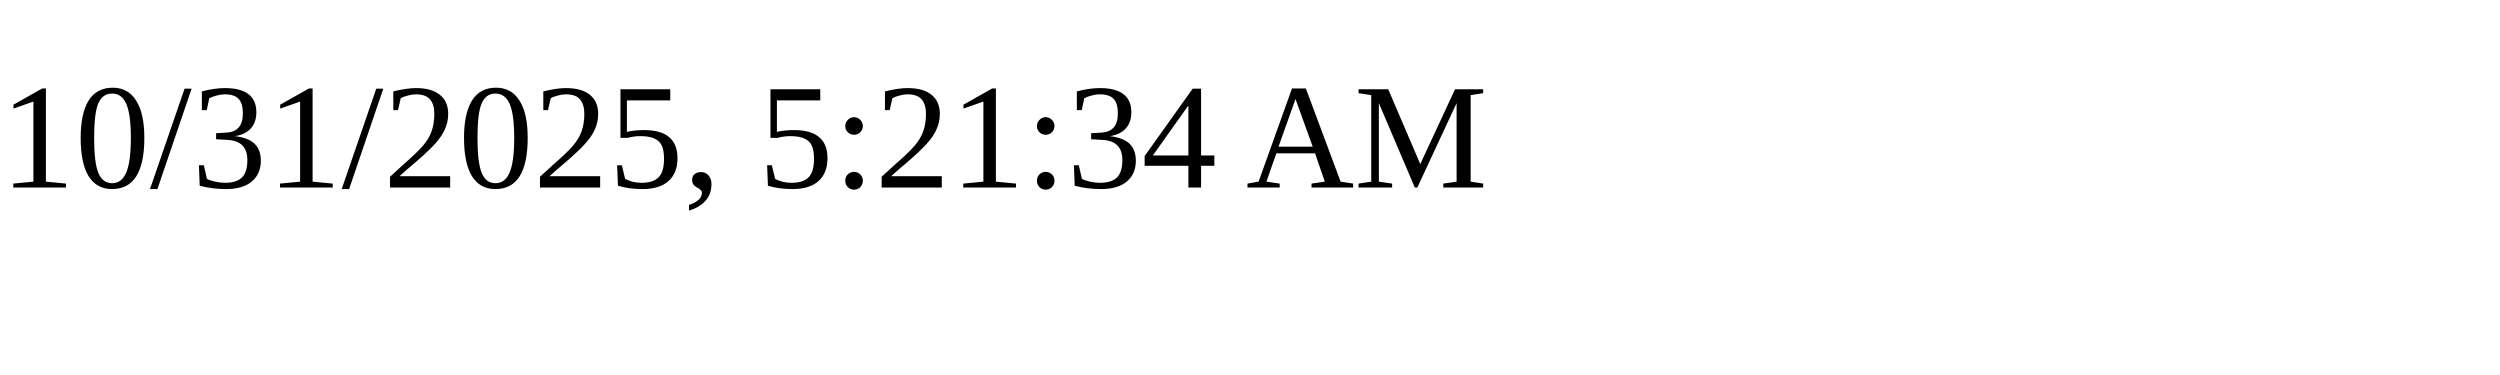
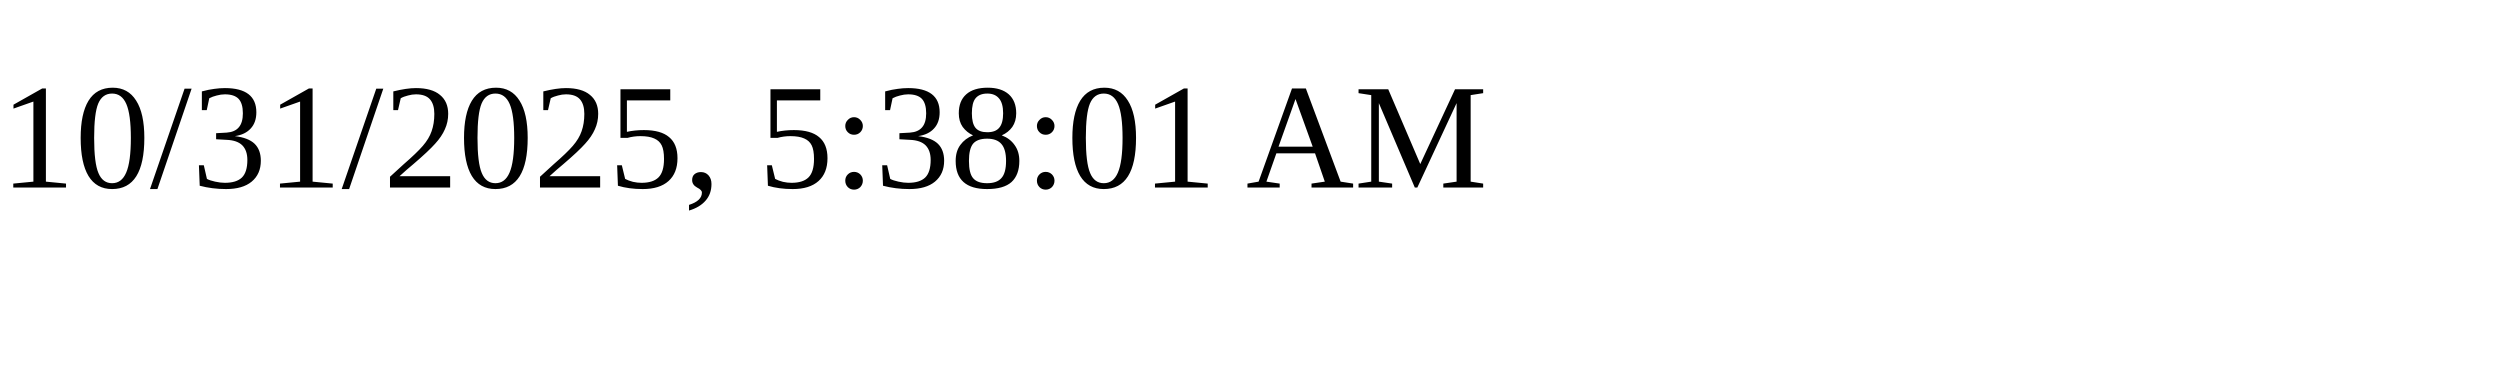
<svg xmlns="http://www.w3.org/2000/svg" height="30" width="200">
-   <text x="0" y="15">10/31/2025, 5:21:34 AM</text>
+   <text x="0" y="15">10/31/2025, 5:38:01 AM</text>
</svg>
